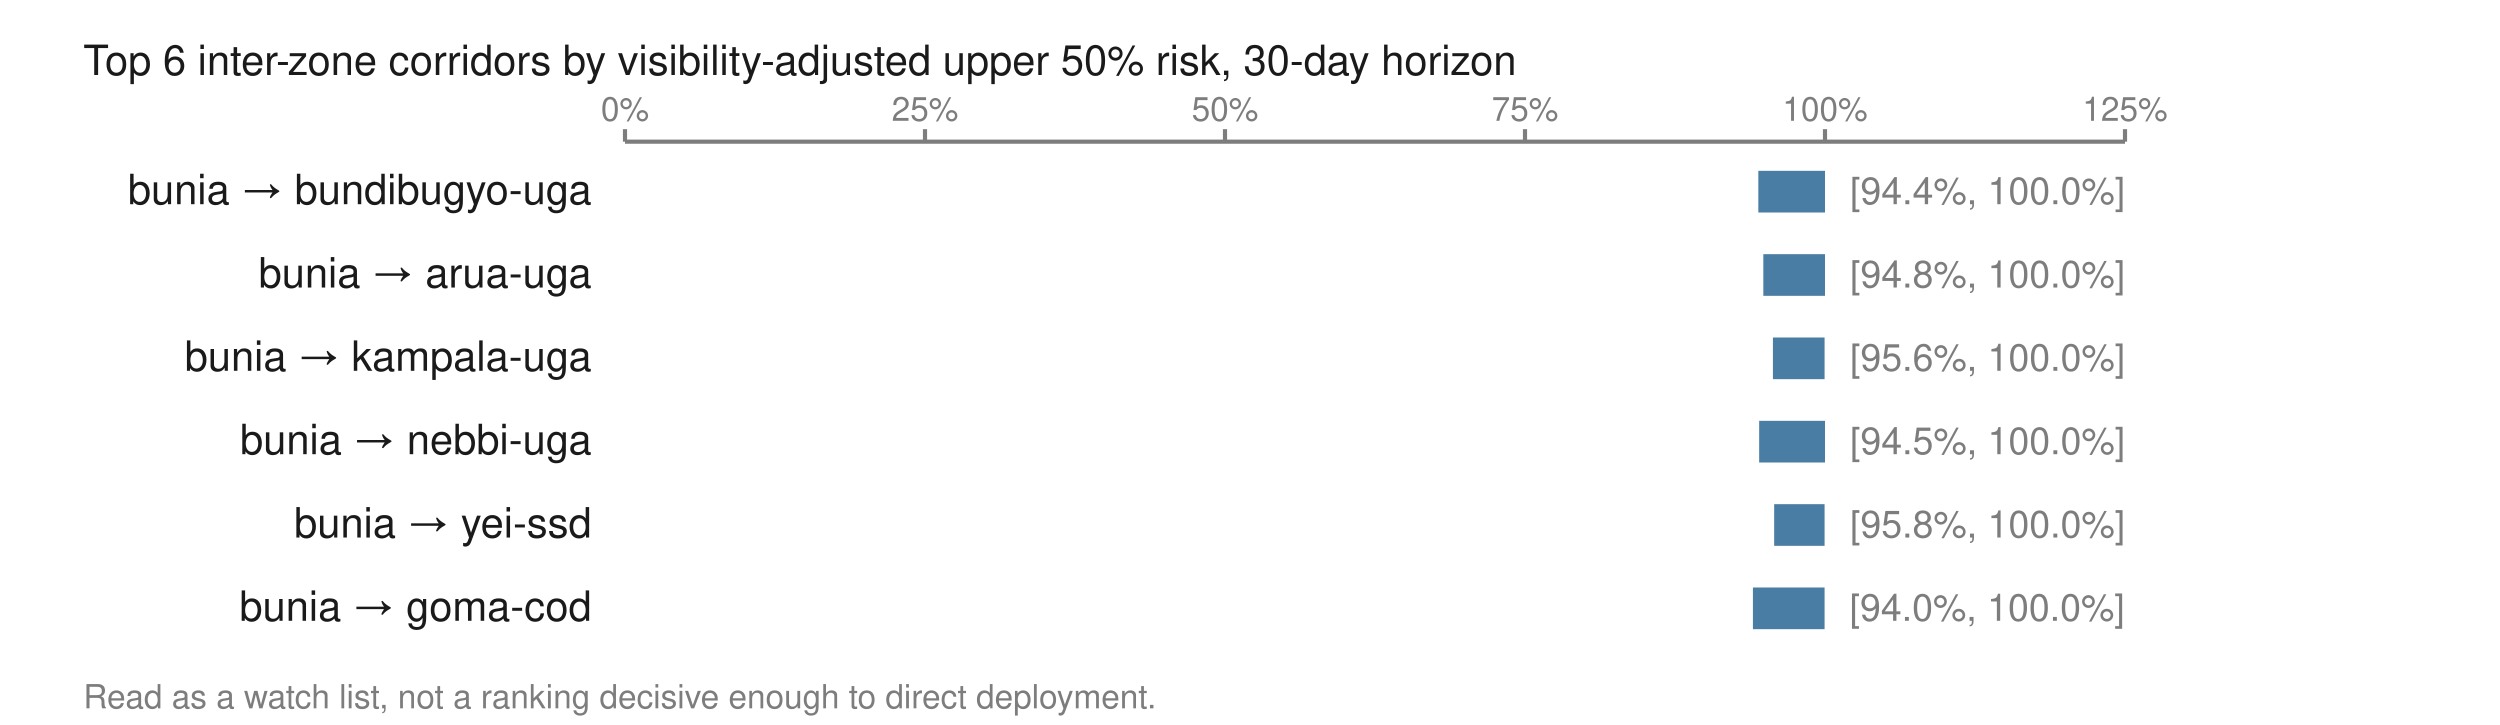
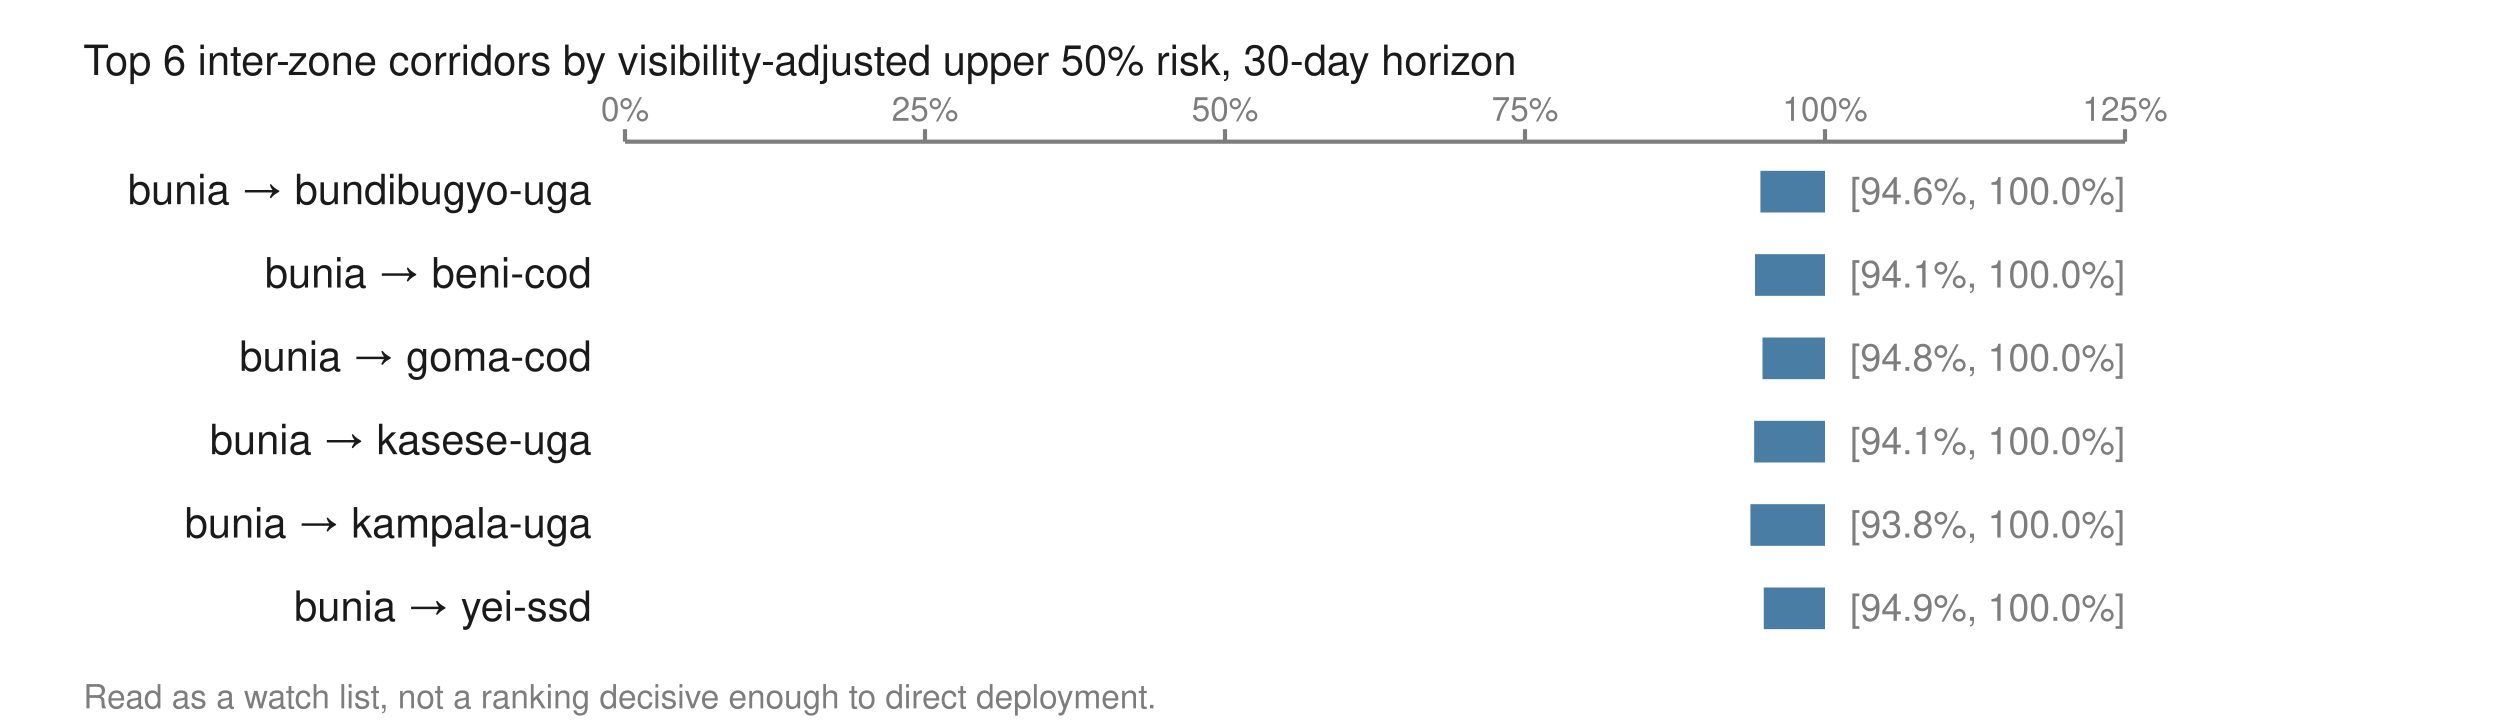
<svg xmlns="http://www.w3.org/2000/svg" viewBox="0 0 600 174" width="600" height="174" role="img" aria-labelledby="t">
  <text x="20.0" y="18.0" font-family="Helvetica,Arial,sans-serif" font-size="10" fill="#1a1a1a" font-weight="normal" text-anchor="start">Top 6 inter-zone corridors by visibility-adjusted upper 50% risk, 30-day horizon</text>
  <line x1="150.0" y1="34.0" x2="510.0" y2="34.0" stroke="#7d7d7d" stroke-width="1" />
  <line x1="150.0" y1="31.0" x2="150.0" y2="34.0" stroke="#7d7d7d" stroke-width="1" />
  <text x="150.0" y="29.0" font-family="Helvetica,Arial,sans-serif" font-size="8" fill="#7d7d7d" font-weight="normal" text-anchor="middle">0%</text>
  <line x1="222.0" y1="31.0" x2="222.0" y2="34.0" stroke="#7d7d7d" stroke-width="1" />
  <text x="222.0" y="29.0" font-family="Helvetica,Arial,sans-serif" font-size="8" fill="#7d7d7d" font-weight="normal" text-anchor="middle">25%</text>
  <line x1="294.0" y1="31.0" x2="294.0" y2="34.0" stroke="#7d7d7d" stroke-width="1" />
  <text x="294.0" y="29.0" font-family="Helvetica,Arial,sans-serif" font-size="8" fill="#7d7d7d" font-weight="normal" text-anchor="middle">50%</text>
  <line x1="366.0" y1="31.0" x2="366.0" y2="34.0" stroke="#7d7d7d" stroke-width="1" />
  <text x="366.0" y="29.0" font-family="Helvetica,Arial,sans-serif" font-size="8" fill="#7d7d7d" font-weight="normal" text-anchor="middle">75%</text>
  <line x1="438.0" y1="31.0" x2="438.0" y2="34.0" stroke="#7d7d7d" stroke-width="1" />
  <text x="438.0" y="29.0" font-family="Helvetica,Arial,sans-serif" font-size="8" fill="#7d7d7d" font-weight="normal" text-anchor="middle">100%</text>
  <line x1="510.0" y1="31.0" x2="510.0" y2="34.0" stroke="#7d7d7d" stroke-width="1" />
  <text x="510.0" y="29.0" font-family="Helvetica,Arial,sans-serif" font-size="8" fill="#7d7d7d" font-weight="normal" text-anchor="middle">125%</text>
  <text x="142.0" y="49.0" font-family="Helvetica,Arial,sans-serif" font-size="10" fill="#1a1a1a" font-weight="normal" text-anchor="end">bunia → bundibugyo-uga</text>
-   <rect x="422.0" y="41.0" width="16.0" height="10.0" fill="#4a7da3" />
-   <text x="444.0" y="49.0" font-family="Helvetica,Arial,sans-serif" font-size="9" fill="#7d7d7d" font-weight="normal" text-anchor="start">[94.4%, 100.0%]</text>
-   <text x="142.0" y="69.0" font-family="Helvetica,Arial,sans-serif" font-size="10" fill="#1a1a1a" font-weight="normal" text-anchor="end">bunia → arua-uga</text>
-   <rect x="423.2" y="61.0" width="14.8" height="10.0" fill="#4a7da3" />
-   <text x="444.0" y="69.0" font-family="Helvetica,Arial,sans-serif" font-size="9" fill="#7d7d7d" font-weight="normal" text-anchor="start">[94.8%, 100.0%]</text>
-   <text x="142.0" y="89.0" font-family="Helvetica,Arial,sans-serif" font-size="10" fill="#1a1a1a" font-weight="normal" text-anchor="end">bunia → kampala-uga</text>
-   <rect x="425.5" y="81.0" width="12.4" height="10.0" fill="#4a7da3" />
-   <text x="444.0" y="89.0" font-family="Helvetica,Arial,sans-serif" font-size="9" fill="#7d7d7d" font-weight="normal" text-anchor="start">[95.6%, 100.0%]</text>
-   <text x="142.0" y="109.0" font-family="Helvetica,Arial,sans-serif" font-size="10" fill="#1a1a1a" font-weight="normal" text-anchor="end">bunia → nebbi-uga</text>
-   <rect x="422.2" y="101.0" width="15.8" height="10.0" fill="#4a7da3" />
-   <text x="444.0" y="109.0" font-family="Helvetica,Arial,sans-serif" font-size="9" fill="#7d7d7d" font-weight="normal" text-anchor="start">[94.5%, 100.0%]</text>
-   <text x="142.0" y="129.0" font-family="Helvetica,Arial,sans-serif" font-size="10" fill="#1a1a1a" font-weight="normal" text-anchor="end">bunia → yei-ssd</text>
-   <rect x="425.8" y="121.0" width="12.1" height="10.0" fill="#4a7da3" />
-   <text x="444.0" y="129.0" font-family="Helvetica,Arial,sans-serif" font-size="9" fill="#7d7d7d" font-weight="normal" text-anchor="start">[95.8%, 100.0%]</text>
-   <text x="142.0" y="149.0" font-family="Helvetica,Arial,sans-serif" font-size="10" fill="#1a1a1a" font-weight="normal" text-anchor="end">bunia → goma-cod</text>
-   <rect x="420.7" y="141.0" width="17.2" height="10.0" fill="#4a7da3" />
-   <text x="443.9" y="149.0" font-family="Helvetica,Arial,sans-serif" font-size="9" fill="#7d7d7d" font-weight="normal" text-anchor="start">[94.0%, 100.0%]</text>
+   <rect x="422.5" y="41.0" width="15.5" height="10.0" fill="#4a7da3" />
+   <text x="444.0" y="49.0" font-family="Helvetica,Arial,sans-serif" font-size="9" fill="#7d7d7d" font-weight="normal" text-anchor="start">[94.6%, 100.0%]</text>
+   <text x="142.0" y="69.0" font-family="Helvetica,Arial,sans-serif" font-size="10" fill="#1a1a1a" font-weight="normal" text-anchor="end">bunia → beni-cod</text>
+   <rect x="421.2" y="61.0" width="16.8" height="10.0" fill="#4a7da3" />
+   <text x="444.0" y="69.0" font-family="Helvetica,Arial,sans-serif" font-size="9" fill="#7d7d7d" font-weight="normal" text-anchor="start">[94.1%, 100.0%]</text>
+   <text x="142.0" y="89.0" font-family="Helvetica,Arial,sans-serif" font-size="10" fill="#1a1a1a" font-weight="normal" text-anchor="end">bunia → goma-cod</text>
+   <rect x="423.0" y="81.0" width="15.0" height="10.0" fill="#4a7da3" />
+   <text x="444.0" y="89.0" font-family="Helvetica,Arial,sans-serif" font-size="9" fill="#7d7d7d" font-weight="normal" text-anchor="start">[94.8%, 100.0%]</text>
+   <text x="142.0" y="109.0" font-family="Helvetica,Arial,sans-serif" font-size="10" fill="#1a1a1a" font-weight="normal" text-anchor="end">bunia → kasese-uga</text>
+   <rect x="421.0" y="101.0" width="17.0" height="10.0" fill="#4a7da3" />
+   <text x="444.0" y="109.0" font-family="Helvetica,Arial,sans-serif" font-size="9" fill="#7d7d7d" font-weight="normal" text-anchor="start">[94.1%, 100.0%]</text>
+   <text x="142.0" y="129.0" font-family="Helvetica,Arial,sans-serif" font-size="10" fill="#1a1a1a" font-weight="normal" text-anchor="end">bunia → kampala-uga</text>
+   <rect x="420.1" y="121.0" width="17.9" height="10.0" fill="#4a7da3" />
+   <text x="444.0" y="129.0" font-family="Helvetica,Arial,sans-serif" font-size="9" fill="#7d7d7d" font-weight="normal" text-anchor="start">[93.8%, 100.0%]</text>
+   <text x="142.0" y="149.0" font-family="Helvetica,Arial,sans-serif" font-size="10" fill="#1a1a1a" font-weight="normal" text-anchor="end">bunia → yei-ssd</text>
+   <rect x="423.3" y="141.0" width="14.7" height="10.0" fill="#4a7da3" />
+   <text x="444.0" y="149.0" font-family="Helvetica,Arial,sans-serif" font-size="9" fill="#7d7d7d" font-weight="normal" text-anchor="start">[94.9%, 100.0%]</text>
  <text x="20.0" y="170.0" font-family="Helvetica,Arial,sans-serif" font-size="8" fill="#7d7d7d" font-weight="normal" text-anchor="start">Read as a watch list, not a ranking decisive enough to direct deployment.</text>
</svg>
